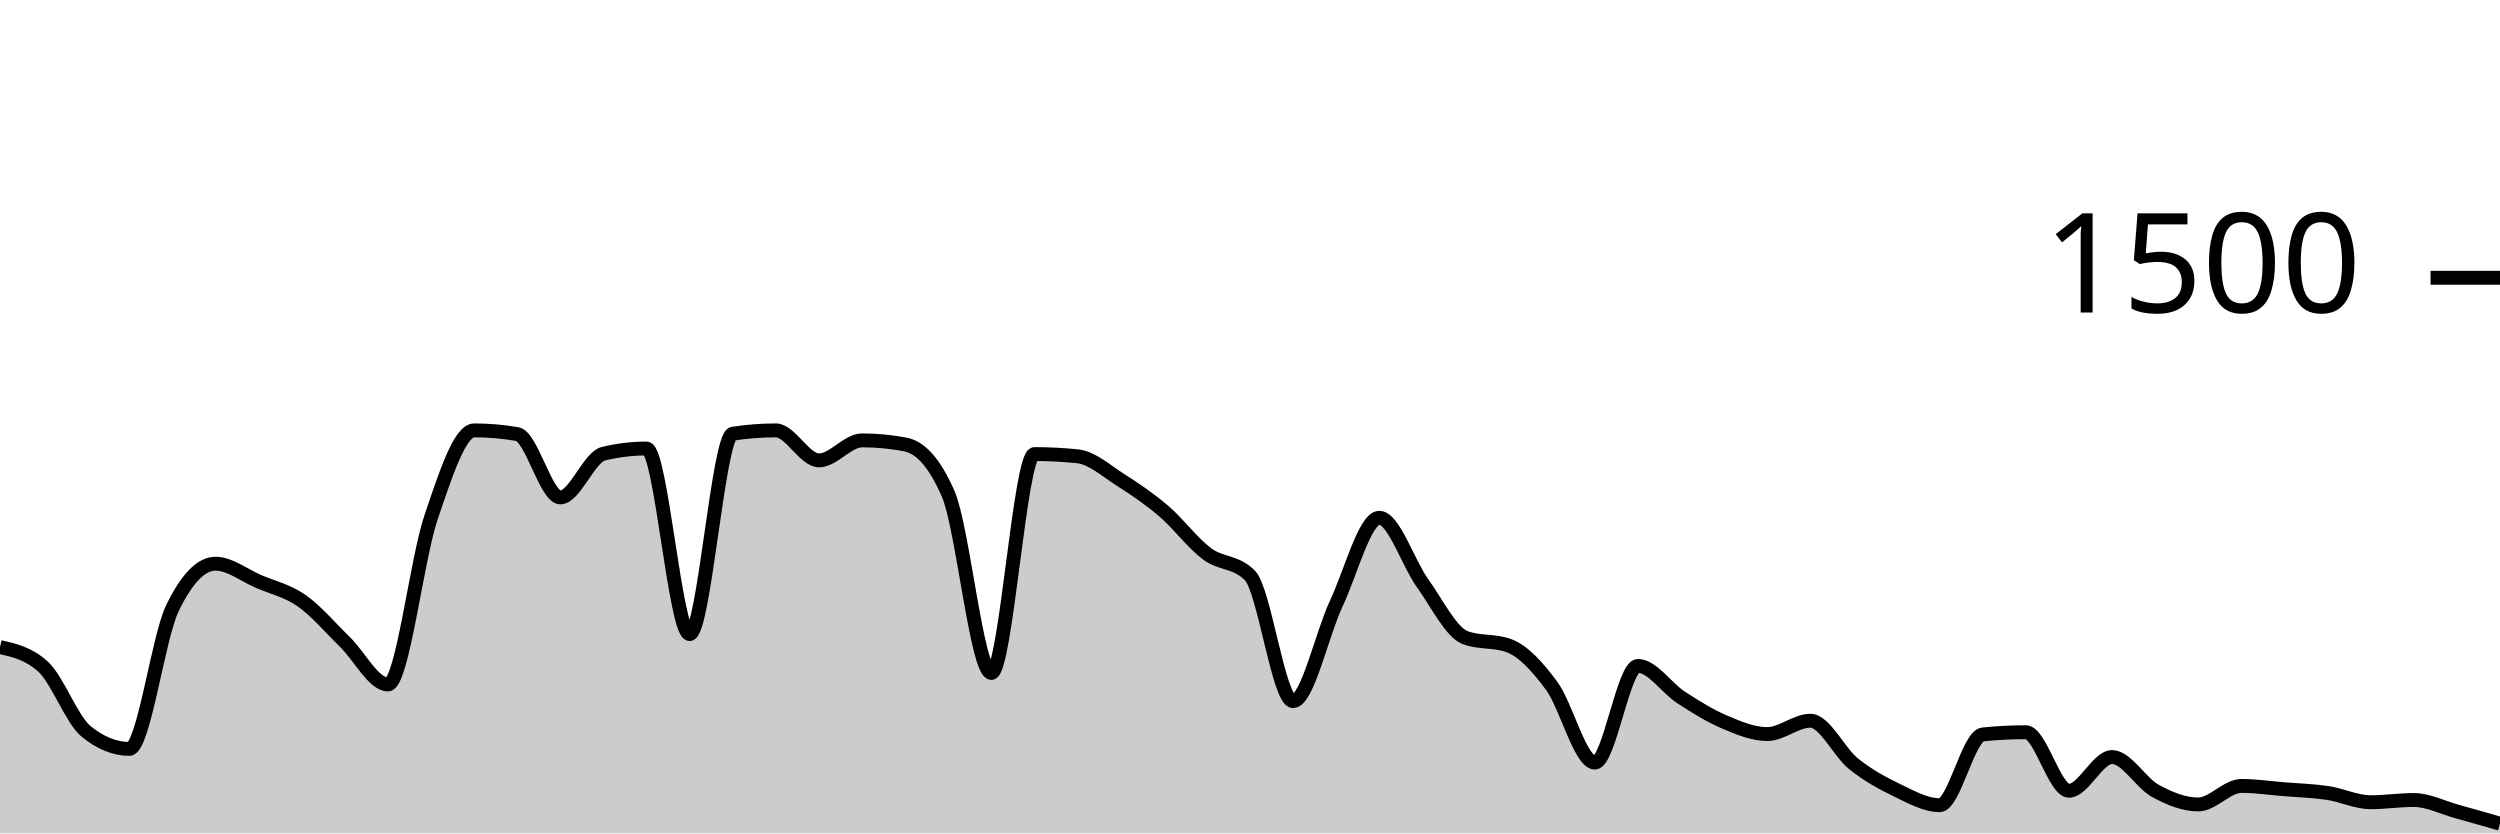
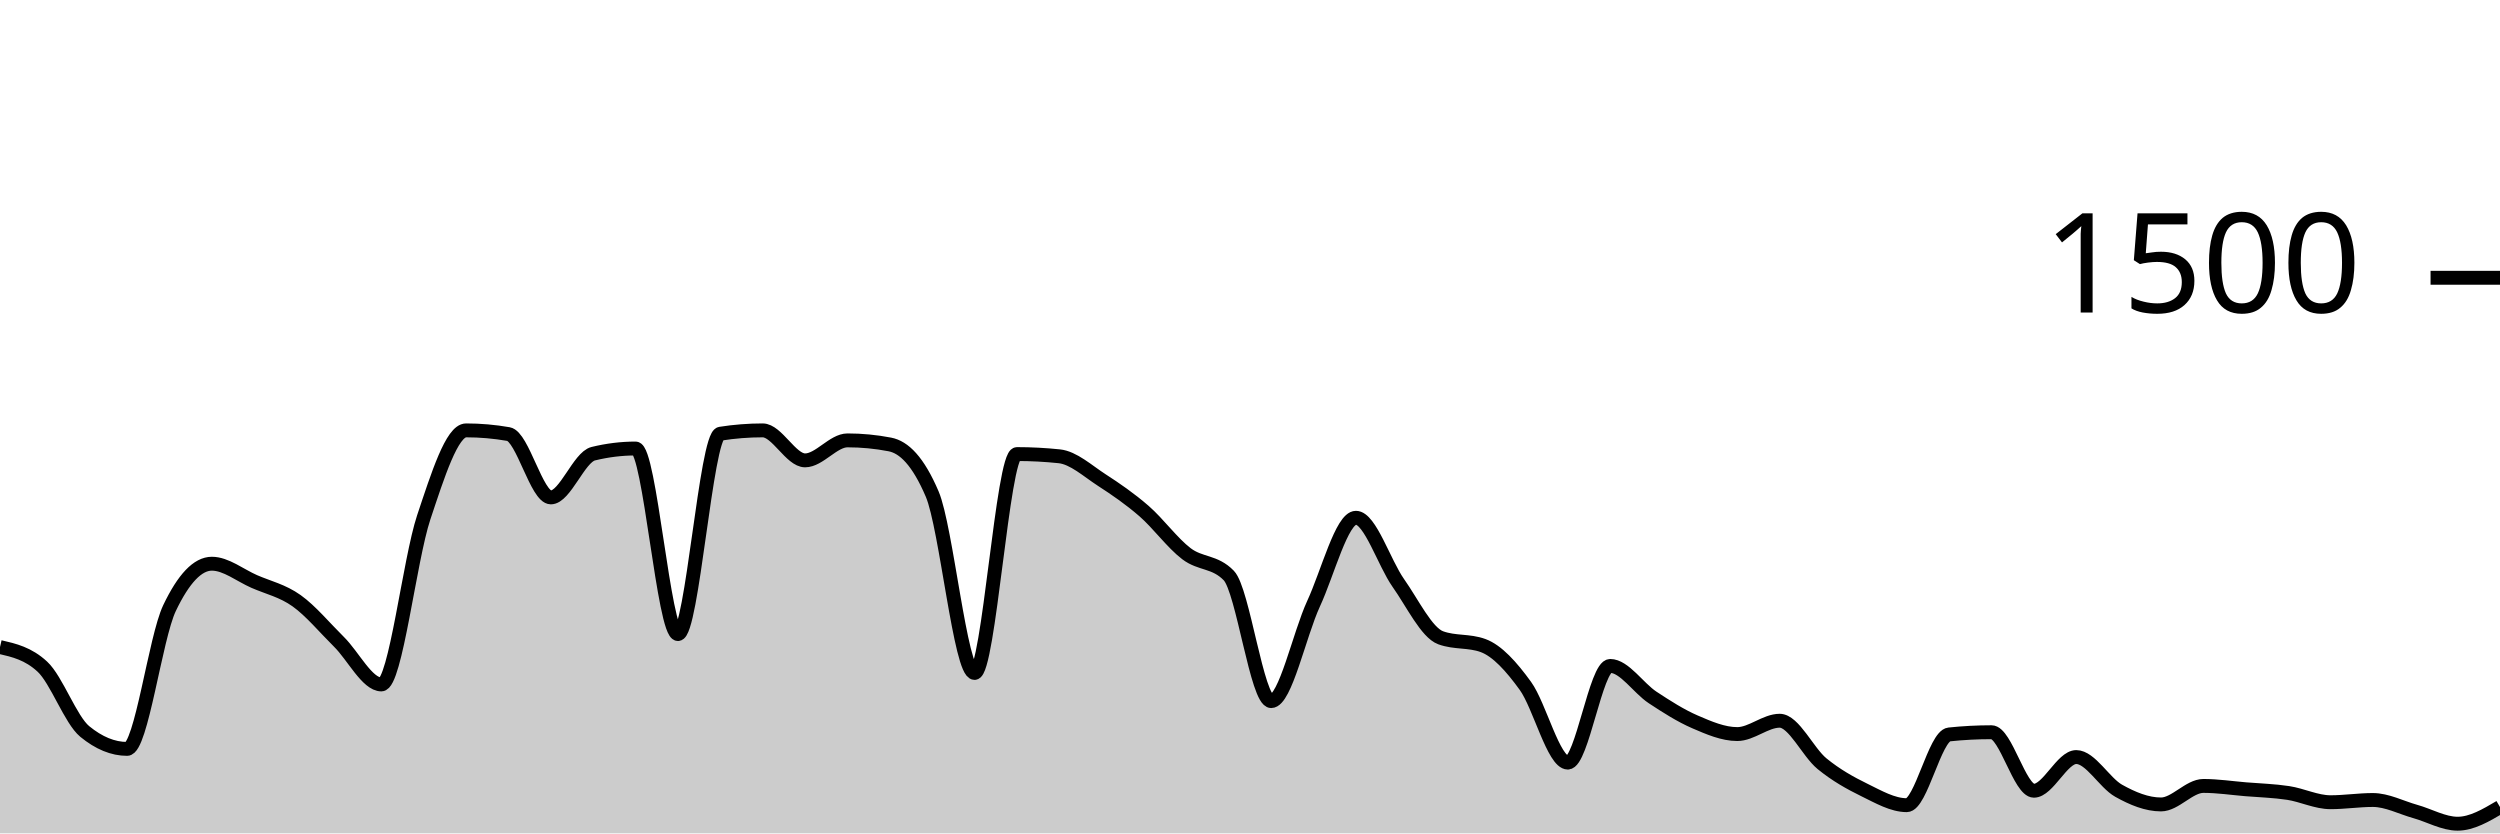
<svg xmlns="http://www.w3.org/2000/svg" viewBox="0 0 180 60">
  <g transform="translate(0,20)">
-     <path class="area" fill="rgba(0, 0, 0, 0.2)" d="M0,26.587C1.034,26.822,2.069,27.058,3.103,28C4.138,28.942,5.172,31.831,6.207,32.667C7.241,33.502,8.276,33.92,9.31,33.92C10.345,33.92,11.379,25.92,12.414,23.787C13.448,21.653,14.483,20.587,15.517,20.587C16.552,20.587,17.586,21.422,18.621,21.867C19.655,22.311,20.69,22.529,21.724,23.253C22.759,23.978,23.793,25.209,24.828,26.213C25.862,27.218,26.897,29.28,27.931,29.28C28.966,29.28,30,20.302,31.034,17.253C32.069,14.204,33.103,10.987,34.138,10.987C35.172,10.987,36.207,11.076,37.241,11.253C38.276,11.431,39.31,15.813,40.345,15.813C41.379,15.813,42.414,12.916,43.448,12.667C44.483,12.418,45.517,12.293,46.552,12.293C47.586,12.293,48.621,25.653,49.655,25.653C50.69,25.653,51.724,11.387,52.759,11.227C53.793,11.067,54.828,10.987,55.862,10.987C56.897,10.987,57.931,13.147,58.966,13.147C60,13.147,61.034,11.707,62.069,11.707C63.103,11.707,64.138,11.804,65.172,12C66.207,12.196,67.241,13.191,68.276,15.573C69.31,17.956,70.345,28.453,71.379,28.453C72.414,28.453,73.448,12.693,74.483,12.693C75.517,12.693,76.552,12.747,77.586,12.853C78.621,12.96,79.655,13.902,80.69,14.56C81.724,15.218,82.759,15.916,83.793,16.8C84.828,17.684,85.862,19.093,86.897,19.867C87.931,20.64,88.966,20.391,90,21.44C91.034,22.489,92.069,30.48,93.103,30.48C94.138,30.48,95.172,25.667,96.207,23.467C97.241,21.267,98.276,17.28,99.31,17.28C100.345,17.28,101.379,20.533,102.414,21.973C103.448,23.413,104.483,25.547,105.517,25.92C106.552,26.293,107.586,26.107,108.621,26.48C109.655,26.853,110.69,27.982,111.724,29.387C112.759,30.791,113.793,34.907,114.828,34.907C115.862,34.907,116.897,27.947,117.931,27.947C118.966,27.947,120,29.542,121.034,30.213C122.069,30.884,123.103,31.533,124.138,31.973C125.172,32.413,126.207,32.853,127.241,32.853C128.276,32.853,129.31,31.893,130.345,31.893C131.379,31.893,132.414,34.156,133.448,34.987C134.483,35.818,135.517,36.382,136.552,36.88C137.586,37.378,138.621,37.973,139.655,37.973C140.69,37.973,141.724,32.987,142.759,32.88C143.793,32.773,144.828,32.72,145.862,32.72C146.897,32.72,147.931,36.933,148.966,36.933C150,36.933,151.034,34.507,152.069,34.507C153.103,34.507,154.138,36.364,155.172,36.933C156.207,37.502,157.241,37.92,158.276,37.92C159.31,37.92,160.345,36.587,161.379,36.587C162.414,36.587,163.448,36.742,164.483,36.827C165.517,36.911,166.552,36.938,167.586,37.093C168.621,37.249,169.655,37.76,170.69,37.76C171.724,37.76,172.759,37.6,173.793,37.6C174.828,37.6,175.862,38.142,176.897,38.427C177.931,38.711,178.966,39.009,180,39.307L180,40C178.966,40,177.931,40,176.897,40C175.862,40,174.828,40,173.793,40C172.759,40,171.724,40,170.69,40C169.655,40,168.621,40,167.586,40C166.552,40,165.517,40,164.483,40C163.448,40,162.414,40,161.379,40C160.345,40,159.31,40,158.276,40C157.241,40,156.207,40,155.172,40C154.138,40,153.103,40,152.069,40C151.034,40,150,40,148.966,40C147.931,40,146.897,40,145.862,40C144.828,40,143.793,40,142.759,40C141.724,40,140.69,40,139.655,40C138.621,40,137.586,40,136.552,40C135.517,40,134.483,40,133.448,40C132.414,40,131.379,40,130.345,40C129.31,40,128.276,40,127.241,40C126.207,40,125.172,40,124.138,40C123.103,40,122.069,40,121.034,40C120,40,118.966,40,117.931,40C116.897,40,115.862,40,114.828,40C113.793,40,112.759,40,111.724,40C110.69,40,109.655,40,108.621,40C107.586,40,106.552,40,105.517,40C104.483,40,103.448,40,102.414,40C101.379,40,100.345,40,99.31,40C98.276,40,97.241,40,96.207,40C95.172,40,94.138,40,93.103,40C92.069,40,91.034,40,90,40C88.966,40,87.931,40,86.897,40C85.862,40,84.828,40,83.793,40C82.759,40,81.724,40,80.69,40C79.655,40,78.621,40,77.586,40C76.552,40,75.517,40,74.483,40C73.448,40,72.414,40,71.379,40C70.345,40,69.31,40,68.276,40C67.241,40,66.207,40,65.172,40C64.138,40,63.103,40,62.069,40C61.034,40,60,40,58.966,40C57.931,40,56.897,40,55.862,40C54.828,40,53.793,40,52.759,40C51.724,40,50.69,40,49.655,40C48.621,40,47.586,40,46.552,40C45.517,40,44.483,40,43.448,40C42.414,40,41.379,40,40.345,40C39.31,40,38.276,40,37.241,40C36.207,40,35.172,40,34.138,40C33.103,40,32.069,40,31.034,40C30,40,28.966,40,27.931,40C26.897,40,25.862,40,24.828,40C23.793,40,22.759,40,21.724,40C20.69,40,19.655,40,18.621,40C17.586,40,16.552,40,15.517,40C14.483,40,13.448,40,12.414,40C11.379,40,10.345,40,9.31,40C8.276,40,7.241,40,6.207,40C5.172,40,4.138,40,3.103,40C2.069,40,1.034,40,0,40Z" />
-     <path class="line" stroke="black" fill="none" d="M0,26.587C1.034,26.822,2.069,27.058,3.103,28C4.138,28.942,5.172,31.831,6.207,32.667C7.241,33.502,8.276,33.92,9.31,33.92C10.345,33.92,11.379,25.92,12.414,23.787C13.448,21.653,14.483,20.587,15.517,20.587C16.552,20.587,17.586,21.422,18.621,21.867C19.655,22.311,20.69,22.529,21.724,23.253C22.759,23.978,23.793,25.209,24.828,26.213C25.862,27.218,26.897,29.28,27.931,29.28C28.966,29.28,30,20.302,31.034,17.253C32.069,14.204,33.103,10.987,34.138,10.987C35.172,10.987,36.207,11.076,37.241,11.253C38.276,11.431,39.31,15.813,40.345,15.813C41.379,15.813,42.414,12.916,43.448,12.667C44.483,12.418,45.517,12.293,46.552,12.293C47.586,12.293,48.621,25.653,49.655,25.653C50.69,25.653,51.724,11.387,52.759,11.227C53.793,11.067,54.828,10.987,55.862,10.987C56.897,10.987,57.931,13.147,58.966,13.147C60,13.147,61.034,11.707,62.069,11.707C63.103,11.707,64.138,11.804,65.172,12C66.207,12.196,67.241,13.191,68.276,15.573C69.31,17.956,70.345,28.453,71.379,28.453C72.414,28.453,73.448,12.693,74.483,12.693C75.517,12.693,76.552,12.747,77.586,12.853C78.621,12.96,79.655,13.902,80.69,14.56C81.724,15.218,82.759,15.916,83.793,16.8C84.828,17.684,85.862,19.093,86.897,19.867C87.931,20.64,88.966,20.391,90,21.44C91.034,22.489,92.069,30.48,93.103,30.48C94.138,30.48,95.172,25.667,96.207,23.467C97.241,21.267,98.276,17.28,99.31,17.28C100.345,17.28,101.379,20.533,102.414,21.973C103.448,23.413,104.483,25.547,105.517,25.92C106.552,26.293,107.586,26.107,108.621,26.48C109.655,26.853,110.69,27.982,111.724,29.387C112.759,30.791,113.793,34.907,114.828,34.907C115.862,34.907,116.897,27.947,117.931,27.947C118.966,27.947,120,29.542,121.034,30.213C122.069,30.884,123.103,31.533,124.138,31.973C125.172,32.413,126.207,32.853,127.241,32.853C128.276,32.853,129.31,31.893,130.345,31.893C131.379,31.893,132.414,34.156,133.448,34.987C134.483,35.818,135.517,36.382,136.552,36.88C137.586,37.378,138.621,37.973,139.655,37.973C140.69,37.973,141.724,32.987,142.759,32.88C143.793,32.773,144.828,32.72,145.862,32.72C146.897,32.72,147.931,36.933,148.966,36.933C150,36.933,151.034,34.507,152.069,34.507C153.103,34.507,154.138,36.364,155.172,36.933C156.207,37.502,157.241,37.92,158.276,37.92C159.31,37.92,160.345,36.587,161.379,36.587C162.414,36.587,163.448,36.742,164.483,36.827C165.517,36.911,166.552,36.938,167.586,37.093C168.621,37.249,169.655,37.76,170.69,37.76C171.724,37.76,172.759,37.6,173.793,37.6C174.828,37.6,175.862,38.142,176.897,38.427C177.931,38.711,178.966,39.009,180,39.307" />
+     <path class="area" fill="rgba(0, 0, 0, 0.2)" d="M0,26.587C1.017,26.822,2.034,27.058,3.051,28C4.068,28.942,5.085,31.831,6.102,32.667C7.119,33.502,8.136,33.92,9.153,33.92C10.169,33.92,11.186,25.92,12.203,23.787C13.22,21.653,14.237,20.587,15.254,20.587C16.271,20.587,17.288,21.422,18.305,21.867C19.322,22.311,20.339,22.529,21.356,23.253C22.373,23.978,23.39,25.209,24.407,26.213C25.424,27.218,26.441,29.28,27.458,29.28C28.475,29.28,29.492,20.302,30.508,17.253C31.525,14.204,32.542,10.987,33.559,10.987C34.576,10.987,35.593,11.076,36.61,11.253C37.627,11.431,38.644,15.813,39.661,15.813C40.678,15.813,41.695,12.916,42.712,12.667C43.729,12.418,44.746,12.293,45.763,12.293C46.78,12.293,47.797,25.653,48.814,25.653C49.831,25.653,50.847,11.387,51.864,11.227C52.881,11.067,53.898,10.987,54.915,10.987C55.932,10.987,56.949,13.147,57.966,13.147C58.983,13.147,60,11.707,61.017,11.707C62.034,11.707,63.051,11.804,64.068,12C65.085,12.196,66.102,13.191,67.119,15.573C68.136,17.956,69.153,28.453,70.169,28.453C71.186,28.453,72.203,12.693,73.22,12.693C74.237,12.693,75.254,12.747,76.271,12.853C77.288,12.96,78.305,13.902,79.322,14.56C80.339,15.218,81.356,15.916,82.373,16.8C83.39,17.684,84.407,19.093,85.424,19.867C86.441,20.64,87.458,20.391,88.475,21.44C89.492,22.489,90.508,30.48,91.525,30.48C92.542,30.48,93.559,25.667,94.576,23.467C95.593,21.267,96.61,17.28,97.627,17.28C98.644,17.28,99.661,20.533,100.678,21.973C101.695,23.413,102.712,25.547,103.729,25.92C104.746,26.293,105.763,26.107,106.78,26.48C107.797,26.853,108.814,27.982,109.831,29.387C110.847,30.791,111.864,34.907,112.881,34.907C113.898,34.907,114.915,27.947,115.932,27.947C116.949,27.947,117.966,29.542,118.983,30.213C120,30.884,121.017,31.533,122.034,31.973C123.051,32.413,124.068,32.853,125.085,32.853C126.102,32.853,127.119,31.893,128.136,31.893C129.153,31.893,130.169,34.156,131.186,34.987C132.203,35.818,133.22,36.382,134.237,36.88C135.254,37.378,136.271,37.973,137.288,37.973C138.305,37.973,139.322,32.987,140.339,32.88C141.356,32.773,142.373,32.72,143.39,32.72C144.407,32.72,145.424,36.933,146.441,36.933C147.458,36.933,148.475,34.507,149.492,34.507C150.508,34.507,151.525,36.364,152.542,36.933C153.559,37.502,154.576,37.92,155.593,37.92C156.61,37.92,157.627,36.587,158.644,36.587C159.661,36.587,160.678,36.742,161.695,36.827C162.712,36.911,163.729,36.938,164.746,37.093C165.763,37.249,166.78,37.76,167.797,37.76C168.814,37.76,169.831,37.6,170.847,37.6C171.864,37.6,172.881,38.142,173.898,38.427C174.915,38.711,175.932,39.307,176.949,39.307C177.966,39.307,178.983,38.707,180,38.107L180,40C178.983,40,177.966,40,176.949,40C175.932,40,174.915,40,173.898,40C172.881,40,171.864,40,170.847,40C169.831,40,168.814,40,167.797,40C166.78,40,165.763,40,164.746,40C163.729,40,162.712,40,161.695,40C160.678,40,159.661,40,158.644,40C157.627,40,156.61,40,155.593,40C154.576,40,153.559,40,152.542,40C151.525,40,150.508,40,149.492,40C148.475,40,147.458,40,146.441,40C145.424,40,144.407,40,143.39,40C142.373,40,141.356,40,140.339,40C139.322,40,138.305,40,137.288,40C136.271,40,135.254,40,134.237,40C133.22,40,132.203,40,131.186,40C130.169,40,129.153,40,128.136,40C127.119,40,126.102,40,125.085,40C124.068,40,123.051,40,122.034,40C121.017,40,120,40,118.983,40C117.966,40,116.949,40,115.932,40C114.915,40,113.898,40,112.881,40C111.864,40,110.847,40,109.831,40C108.814,40,107.797,40,106.78,40C105.763,40,104.746,40,103.729,40C102.712,40,101.695,40,100.678,40C99.661,40,98.644,40,97.627,40C96.61,40,95.593,40,94.576,40C93.559,40,92.542,40,91.525,40C90.508,40,89.492,40,88.475,40C87.458,40,86.441,40,85.424,40C84.407,40,83.39,40,82.373,40C81.356,40,80.339,40,79.322,40C78.305,40,77.288,40,76.271,40C75.254,40,74.237,40,73.22,40C72.203,40,71.186,40,70.169,40C69.153,40,68.136,40,67.119,40C66.102,40,65.085,40,64.068,40C63.051,40,62.034,40,61.017,40C60,40,58.983,40,57.966,40C56.949,40,55.932,40,54.915,40C53.898,40,52.881,40,51.864,40C50.847,40,49.831,40,48.814,40C47.797,40,46.78,40,45.763,40C44.746,40,43.729,40,42.712,40C41.695,40,40.678,40,39.661,40C38.644,40,37.627,40,36.61,40C35.593,40,34.576,40,33.559,40C32.542,40,31.525,40,30.508,40C29.492,40,28.475,40,27.458,40C26.441,40,25.424,40,24.407,40C23.39,40,22.373,40,21.356,40C20.339,40,19.322,40,18.305,40C17.288,40,16.271,40,15.254,40C14.237,40,13.22,40,12.203,40C11.186,40,10.169,40,9.153,40C8.136,40,7.119,40,6.102,40C5.085,40,4.068,40,3.051,40C2.034,40,1.017,40,0,40Z" />
+     <path class="line" stroke="black" fill="none" d="M0,26.587C1.017,26.822,2.034,27.058,3.051,28C4.068,28.942,5.085,31.831,6.102,32.667C7.119,33.502,8.136,33.92,9.153,33.92C10.169,33.92,11.186,25.92,12.203,23.787C13.22,21.653,14.237,20.587,15.254,20.587C16.271,20.587,17.288,21.422,18.305,21.867C19.322,22.311,20.339,22.529,21.356,23.253C22.373,23.978,23.39,25.209,24.407,26.213C25.424,27.218,26.441,29.28,27.458,29.28C28.475,29.28,29.492,20.302,30.508,17.253C31.525,14.204,32.542,10.987,33.559,10.987C34.576,10.987,35.593,11.076,36.61,11.253C37.627,11.431,38.644,15.813,39.661,15.813C40.678,15.813,41.695,12.916,42.712,12.667C43.729,12.418,44.746,12.293,45.763,12.293C46.78,12.293,47.797,25.653,48.814,25.653C49.831,25.653,50.847,11.387,51.864,11.227C52.881,11.067,53.898,10.987,54.915,10.987C55.932,10.987,56.949,13.147,57.966,13.147C58.983,13.147,60,11.707,61.017,11.707C62.034,11.707,63.051,11.804,64.068,12C65.085,12.196,66.102,13.191,67.119,15.573C68.136,17.956,69.153,28.453,70.169,28.453C71.186,28.453,72.203,12.693,73.22,12.693C74.237,12.693,75.254,12.747,76.271,12.853C77.288,12.96,78.305,13.902,79.322,14.56C80.339,15.218,81.356,15.916,82.373,16.8C83.39,17.684,84.407,19.093,85.424,19.867C86.441,20.64,87.458,20.391,88.475,21.44C89.492,22.489,90.508,30.48,91.525,30.48C92.542,30.48,93.559,25.667,94.576,23.467C95.593,21.267,96.61,17.28,97.627,17.28C98.644,17.28,99.661,20.533,100.678,21.973C101.695,23.413,102.712,25.547,103.729,25.92C104.746,26.293,105.763,26.107,106.78,26.48C107.797,26.853,108.814,27.982,109.831,29.387C110.847,30.791,111.864,34.907,112.881,34.907C113.898,34.907,114.915,27.947,115.932,27.947C116.949,27.947,117.966,29.542,118.983,30.213C120,30.884,121.017,31.533,122.034,31.973C123.051,32.413,124.068,32.853,125.085,32.853C126.102,32.853,127.119,31.893,128.136,31.893C129.153,31.893,130.169,34.156,131.186,34.987C132.203,35.818,133.22,36.382,134.237,36.88C135.254,37.378,136.271,37.973,137.288,37.973C138.305,37.973,139.322,32.987,140.339,32.88C141.356,32.773,142.373,32.72,143.39,32.72C144.407,32.72,145.424,36.933,146.441,36.933C147.458,36.933,148.475,34.507,149.492,34.507C150.508,34.507,151.525,36.364,152.542,36.933C153.559,37.502,154.576,37.92,155.593,37.92C156.61,37.92,157.627,36.587,158.644,36.587C159.661,36.587,160.678,36.742,161.695,36.827C162.712,36.911,163.729,36.938,164.746,37.093C165.763,37.249,166.78,37.76,167.797,37.76C168.814,37.76,169.831,37.6,170.847,37.6C171.864,37.6,172.881,38.142,173.898,38.427C174.915,38.711,175.932,39.307,176.949,39.307C177.966,39.307,178.983,38.707,180,38.107" />
    <path class="axis-ceiling" stroke-width="1" stroke="black" fill="none" d="M175,0L180,0" />
    <text class="axis-ceiling-label" font-family="sans-serif" text-anchor="end" font-size="10px" x="170" y="2.5">1500</text>
  </g>
</svg>
